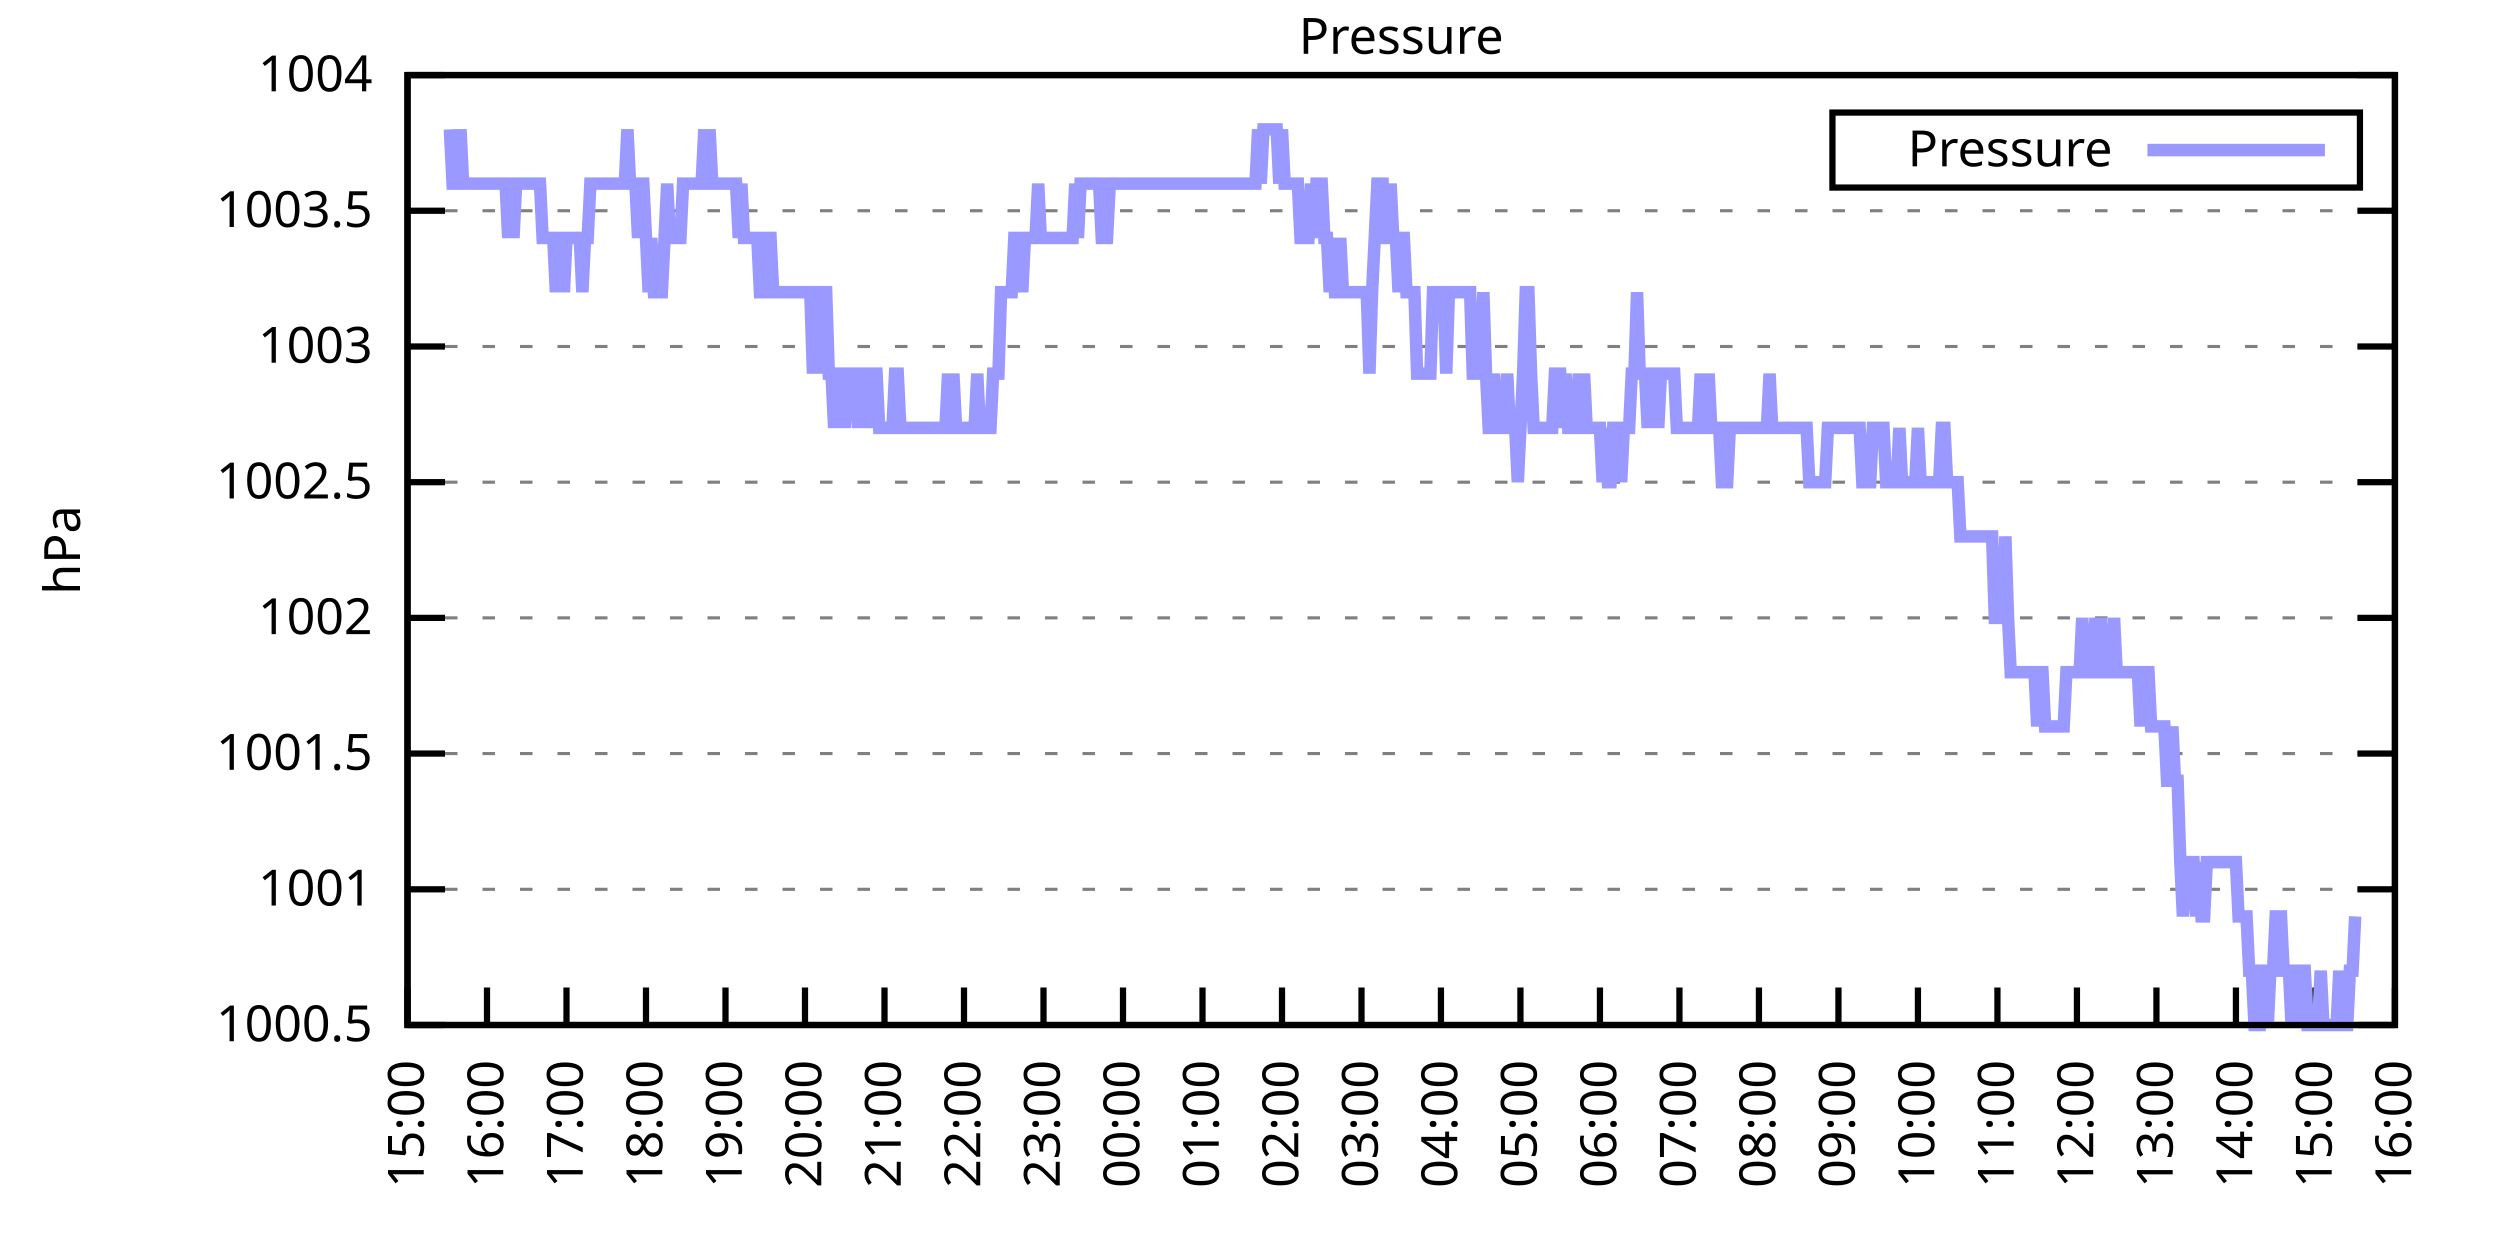
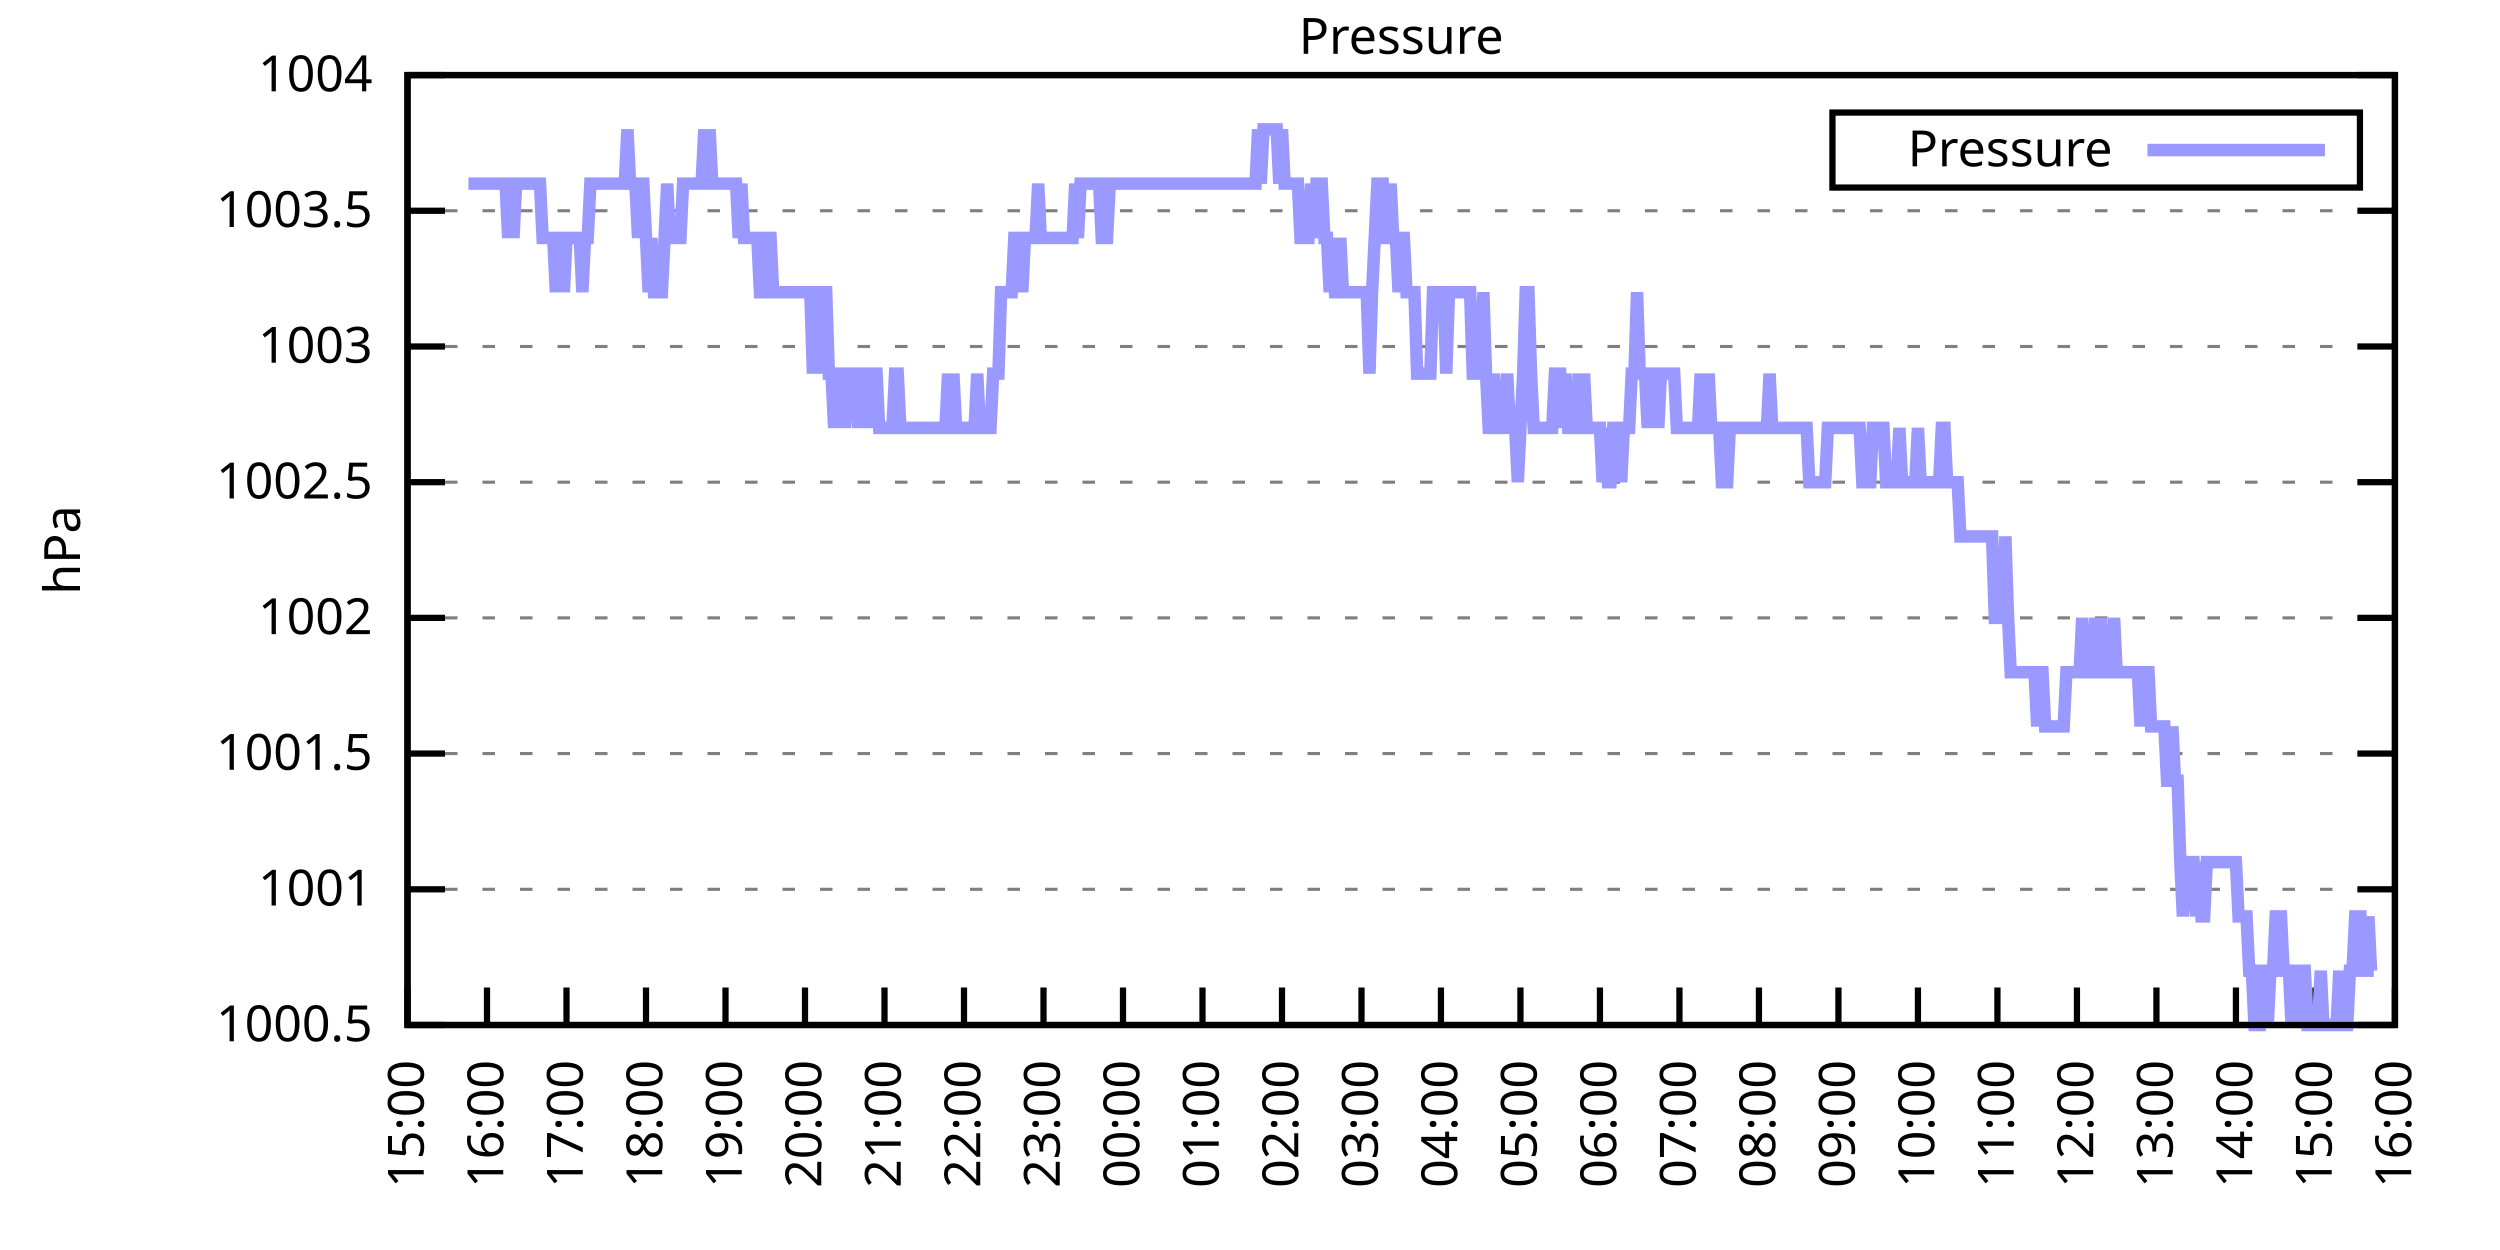
<svg xmlns="http://www.w3.org/2000/svg" xmlns:xlink="http://www.w3.org/1999/xlink" width="400" height="200" viewBox="0 0 400 200">
  <g id="gnuplot_canvas">
    <rect x="0" y="0" width="400" height="200" fill="none" />
    <defs>
      <circle id="gpDot" r="0.5" stroke-width="0.5" stroke="currentColor" />
      <path id="gpPt0" stroke-width="0.333" stroke="currentColor" d="M-1,0 h2 M0,-1 v2" />
      <path id="gpPt1" stroke-width="0.333" stroke="currentColor" d="M-1,-1 L1,1 M1,-1 L-1,1" />
      <path id="gpPt2" stroke-width="0.333" stroke="currentColor" d="M-1,0 L1,0 M0,-1 L0,1 M-1,-1 L1,1 M-1,1 L1,-1" />
      <rect id="gpPt3" stroke-width="0.333" stroke="currentColor" x="-1" y="-1" width="2" height="2" />
      <rect id="gpPt4" stroke-width="0.333" stroke="currentColor" fill="currentColor" x="-1" y="-1" width="2" height="2" />
      <circle id="gpPt5" stroke-width="0.333" stroke="currentColor" cx="0" cy="0" r="1" />
      <use xlink:href="#gpPt5" id="gpPt6" fill="currentColor" stroke="none" />
      <path id="gpPt7" stroke-width="0.333" stroke="currentColor" d="M0,-1.33 L-1.33,0.67 L1.33,0.67 z" />
      <use xlink:href="#gpPt7" id="gpPt8" fill="currentColor" stroke="none" />
      <use xlink:href="#gpPt7" id="gpPt9" stroke="currentColor" transform="rotate(180)" />
      <use xlink:href="#gpPt9" id="gpPt10" fill="currentColor" stroke="none" />
      <use xlink:href="#gpPt3" id="gpPt11" stroke="currentColor" transform="rotate(45)" />
      <use xlink:href="#gpPt11" id="gpPt12" fill="currentColor" stroke="none" />
      <path id="gpPt13" stroke-width="0.333" stroke="currentColor" d="M0,1.330 L1.265,0.411 L0.782,-1.067 L-0.782,-1.076 L-1.265,0.411 z" />
      <use xlink:href="#gpPt13" id="gpPt14" fill="currentColor" stroke="none" />
      <filter id="textbox" filterUnits="objectBoundingBox" x="0" y="0" height="1" width="1">
        <feFlood flood-color="white" flood-opacity="1" result="bgnd" />
        <feComposite in="SourceGraphic" in2="bgnd" operator="atop" />
      </filter>
      <filter id="greybox" filterUnits="objectBoundingBox" x="0" y="0" height="1" width="1">
        <feFlood flood-color="lightgrey" flood-opacity="1" result="grey" />
        <feComposite in="SourceGraphic" in2="grey" operator="atop" />
      </filter>
    </defs>
    <g fill="none" color="white" stroke="currentColor" stroke-width="1.00" stroke-linecap="butt" stroke-linejoin="miter">
</g>
    <g fill="none" color="black" stroke="currentColor" stroke-width="1.00" stroke-linecap="butt" stroke-linejoin="miter">
      <g stroke="none" shape-rendering="crispEdges">
        <polygon fill="rgb(255, 255, 255)" points="65.20,164.00 383.18,164.00 383.18,12.02 65.20,12.02 " />
      </g>
    </g>
    <g fill="none" color="black" stroke="currentColor" stroke-width="1.00" stroke-linecap="butt" stroke-linejoin="miter">
</g>
    <g fill="none" color="black" stroke="black" stroke-width="0.50" stroke-linecap="butt" stroke-linejoin="miter">
</g>
    <g fill="none" color="gray" stroke="currentColor" stroke-width="0.50" stroke-linecap="butt" stroke-linejoin="miter">
      <path stroke="gray" stroke-dasharray="2,4" class="gridline" d="M65.20,164.00 L383.19,164.00  " />
    </g>
    <g fill="none" color="gray" stroke="gray" stroke-width="1.00" stroke-linecap="butt" stroke-linejoin="miter">
</g>
    <g fill="none" color="black" stroke="currentColor" stroke-width="1.00" stroke-linecap="butt" stroke-linejoin="miter">
      <path stroke="black" d="M65.20,164.00 L71.20,164.00 M383.19,164.00 L377.19,164.00  " />
      <g transform="translate(59.60,166.60)" stroke="none" fill="black" font-family="Sans" font-size="8.00" text-anchor="end">
        <text>
          <tspan font-family="Sans"> 1000.5</tspan>
        </text>
      </g>
    </g>
    <g fill="none" color="black" stroke="currentColor" stroke-width="1.00" stroke-linecap="butt" stroke-linejoin="miter">
</g>
    <g fill="none" color="black" stroke="black" stroke-width="0.50" stroke-linecap="butt" stroke-linejoin="miter">
</g>
    <g fill="none" color="gray" stroke="currentColor" stroke-width="0.50" stroke-linecap="butt" stroke-linejoin="miter">
      <path stroke="gray" stroke-dasharray="2,4" class="gridline" d="M65.20,142.29 L383.19,142.29  " />
    </g>
    <g fill="none" color="gray" stroke="gray" stroke-width="1.00" stroke-linecap="butt" stroke-linejoin="miter">
</g>
    <g fill="none" color="black" stroke="currentColor" stroke-width="1.00" stroke-linecap="butt" stroke-linejoin="miter">
      <path stroke="black" d="M65.20,142.29 L71.20,142.29 M383.19,142.29 L377.19,142.29  " />
      <g transform="translate(59.60,144.89)" stroke="none" fill="black" font-family="Sans" font-size="8.00" text-anchor="end">
        <text>
          <tspan font-family="Sans"> 1001</tspan>
        </text>
      </g>
    </g>
    <g fill="none" color="black" stroke="currentColor" stroke-width="1.00" stroke-linecap="butt" stroke-linejoin="miter">
</g>
    <g fill="none" color="black" stroke="black" stroke-width="0.50" stroke-linecap="butt" stroke-linejoin="miter">
</g>
    <g fill="none" color="gray" stroke="currentColor" stroke-width="0.50" stroke-linecap="butt" stroke-linejoin="miter">
      <path stroke="gray" stroke-dasharray="2,4" class="gridline" d="M65.20,120.57 L383.19,120.57  " />
    </g>
    <g fill="none" color="gray" stroke="gray" stroke-width="1.00" stroke-linecap="butt" stroke-linejoin="miter">
</g>
    <g fill="none" color="black" stroke="currentColor" stroke-width="1.00" stroke-linecap="butt" stroke-linejoin="miter">
      <path stroke="black" d="M65.20,120.57 L71.20,120.57 M383.19,120.57 L377.19,120.57  " />
      <g transform="translate(59.60,123.17)" stroke="none" fill="black" font-family="Sans" font-size="8.00" text-anchor="end">
        <text>
          <tspan font-family="Sans"> 1001.5</tspan>
        </text>
      </g>
    </g>
    <g fill="none" color="black" stroke="currentColor" stroke-width="1.00" stroke-linecap="butt" stroke-linejoin="miter">
</g>
    <g fill="none" color="black" stroke="black" stroke-width="0.50" stroke-linecap="butt" stroke-linejoin="miter">
</g>
    <g fill="none" color="gray" stroke="currentColor" stroke-width="0.50" stroke-linecap="butt" stroke-linejoin="miter">
      <path stroke="gray" stroke-dasharray="2,4" class="gridline" d="M65.20,98.86 L383.19,98.86  " />
    </g>
    <g fill="none" color="gray" stroke="gray" stroke-width="1.00" stroke-linecap="butt" stroke-linejoin="miter">
</g>
    <g fill="none" color="black" stroke="currentColor" stroke-width="1.00" stroke-linecap="butt" stroke-linejoin="miter">
      <path stroke="black" d="M65.20,98.86 L71.20,98.86 M383.19,98.86 L377.19,98.86  " />
      <g transform="translate(59.60,101.46)" stroke="none" fill="black" font-family="Sans" font-size="8.00" text-anchor="end">
        <text>
          <tspan font-family="Sans"> 1002</tspan>
        </text>
      </g>
    </g>
    <g fill="none" color="black" stroke="currentColor" stroke-width="1.00" stroke-linecap="butt" stroke-linejoin="miter">
</g>
    <g fill="none" color="black" stroke="black" stroke-width="0.50" stroke-linecap="butt" stroke-linejoin="miter">
</g>
    <g fill="none" color="gray" stroke="currentColor" stroke-width="0.50" stroke-linecap="butt" stroke-linejoin="miter">
      <path stroke="gray" stroke-dasharray="2,4" class="gridline" d="M65.20,77.15 L383.19,77.15  " />
    </g>
    <g fill="none" color="gray" stroke="gray" stroke-width="1.00" stroke-linecap="butt" stroke-linejoin="miter">
</g>
    <g fill="none" color="black" stroke="currentColor" stroke-width="1.00" stroke-linecap="butt" stroke-linejoin="miter">
      <path stroke="black" d="M65.20,77.15 L71.20,77.15 M383.19,77.15 L377.19,77.15  " />
      <g transform="translate(59.60,79.75)" stroke="none" fill="black" font-family="Sans" font-size="8.00" text-anchor="end">
        <text>
          <tspan font-family="Sans"> 1002.5</tspan>
        </text>
      </g>
    </g>
    <g fill="none" color="black" stroke="currentColor" stroke-width="1.00" stroke-linecap="butt" stroke-linejoin="miter">
</g>
    <g fill="none" color="black" stroke="black" stroke-width="0.50" stroke-linecap="butt" stroke-linejoin="miter">
</g>
    <g fill="none" color="gray" stroke="currentColor" stroke-width="0.50" stroke-linecap="butt" stroke-linejoin="miter">
      <path stroke="gray" stroke-dasharray="2,4" class="gridline" d="M65.20,55.44 L383.19,55.44  " />
    </g>
    <g fill="none" color="gray" stroke="gray" stroke-width="1.00" stroke-linecap="butt" stroke-linejoin="miter">
</g>
    <g fill="none" color="black" stroke="currentColor" stroke-width="1.00" stroke-linecap="butt" stroke-linejoin="miter">
      <path stroke="black" d="M65.20,55.44 L71.20,55.44 M383.19,55.44 L377.19,55.44  " />
      <g transform="translate(59.60,58.04)" stroke="none" fill="black" font-family="Sans" font-size="8.00" text-anchor="end">
        <text>
          <tspan font-family="Sans"> 1003</tspan>
        </text>
      </g>
    </g>
    <g fill="none" color="black" stroke="currentColor" stroke-width="1.00" stroke-linecap="butt" stroke-linejoin="miter">
</g>
    <g fill="none" color="black" stroke="black" stroke-width="0.50" stroke-linecap="butt" stroke-linejoin="miter">
</g>
    <g fill="none" color="gray" stroke="currentColor" stroke-width="0.50" stroke-linecap="butt" stroke-linejoin="miter">
      <path stroke="gray" stroke-dasharray="2,4" class="gridline" d="M65.20,33.72 L383.19,33.72  " />
    </g>
    <g fill="none" color="gray" stroke="gray" stroke-width="1.00" stroke-linecap="butt" stroke-linejoin="miter">
</g>
    <g fill="none" color="black" stroke="currentColor" stroke-width="1.00" stroke-linecap="butt" stroke-linejoin="miter">
      <path stroke="black" d="M65.20,33.72 L71.20,33.72 M383.19,33.72 L377.19,33.72  " />
      <g transform="translate(59.60,36.32)" stroke="none" fill="black" font-family="Sans" font-size="8.00" text-anchor="end">
        <text>
          <tspan font-family="Sans"> 1003.5</tspan>
        </text>
      </g>
    </g>
    <g fill="none" color="black" stroke="currentColor" stroke-width="1.00" stroke-linecap="butt" stroke-linejoin="miter">
</g>
    <g fill="none" color="black" stroke="black" stroke-width="0.50" stroke-linecap="butt" stroke-linejoin="miter">
</g>
    <g fill="none" color="gray" stroke="currentColor" stroke-width="0.50" stroke-linecap="butt" stroke-linejoin="miter">
      <path stroke="gray" stroke-dasharray="2,4" class="gridline" d="M65.20,12.01 L383.19,12.01  " />
    </g>
    <g fill="none" color="gray" stroke="gray" stroke-width="1.00" stroke-linecap="butt" stroke-linejoin="miter">
</g>
    <g fill="none" color="black" stroke="currentColor" stroke-width="1.00" stroke-linecap="butt" stroke-linejoin="miter">
      <path stroke="black" d="M65.20,12.01 L71.20,12.01 M383.19,12.01 L377.19,12.01  " />
      <g transform="translate(59.60,14.61)" stroke="none" fill="black" font-family="Sans" font-size="8.00" text-anchor="end">
        <text>
          <tspan font-family="Sans"> 1004</tspan>
        </text>
      </g>
    </g>
    <g fill="none" color="black" stroke="currentColor" stroke-width="1.00" stroke-linecap="butt" stroke-linejoin="miter">
      <path stroke="black" d="M65.20,164.00 L65.20,158.00  " />
      <g transform="translate(67.80,169.60) rotate(270.00)" stroke="none" fill="black" font-family="Sans" font-size="8.00" text-anchor="end">
        <text>
          <tspan font-family="Sans">15:00</tspan>
        </text>
      </g>
    </g>
    <g fill="none" color="black" stroke="currentColor" stroke-width="1.00" stroke-linecap="butt" stroke-linejoin="miter">
      <path stroke="black" d="M77.92,164.00 L77.92,158.00  " />
      <g transform="translate(80.52,169.60) rotate(270.00)" stroke="none" fill="black" font-family="Sans" font-size="8.00" text-anchor="end">
        <text>
          <tspan font-family="Sans">16:00</tspan>
        </text>
      </g>
    </g>
    <g fill="none" color="black" stroke="currentColor" stroke-width="1.00" stroke-linecap="butt" stroke-linejoin="miter">
      <path stroke="black" d="M90.64,164.00 L90.64,158.00  " />
      <g transform="translate(93.24,169.60) rotate(270.00)" stroke="none" fill="black" font-family="Sans" font-size="8.00" text-anchor="end">
        <text>
          <tspan font-family="Sans">17:00</tspan>
        </text>
      </g>
    </g>
    <g fill="none" color="black" stroke="currentColor" stroke-width="1.00" stroke-linecap="butt" stroke-linejoin="miter">
      <path stroke="black" d="M103.36,164.00 L103.36,158.00  " />
      <g transform="translate(105.96,169.60) rotate(270.00)" stroke="none" fill="black" font-family="Sans" font-size="8.00" text-anchor="end">
        <text>
          <tspan font-family="Sans">18:00</tspan>
        </text>
      </g>
    </g>
    <g fill="none" color="black" stroke="currentColor" stroke-width="1.00" stroke-linecap="butt" stroke-linejoin="miter">
      <path stroke="black" d="M116.08,164.00 L116.08,158.00  " />
      <g transform="translate(118.68,169.60) rotate(270.00)" stroke="none" fill="black" font-family="Sans" font-size="8.00" text-anchor="end">
        <text>
          <tspan font-family="Sans">19:00</tspan>
        </text>
      </g>
    </g>
    <g fill="none" color="black" stroke="currentColor" stroke-width="1.00" stroke-linecap="butt" stroke-linejoin="miter">
      <path stroke="black" d="M128.80,164.00 L128.80,158.00  " />
      <g transform="translate(131.40,169.60) rotate(270.00)" stroke="none" fill="black" font-family="Sans" font-size="8.00" text-anchor="end">
        <text>
          <tspan font-family="Sans">20:00</tspan>
        </text>
      </g>
    </g>
    <g fill="none" color="black" stroke="currentColor" stroke-width="1.00" stroke-linecap="butt" stroke-linejoin="miter">
      <path stroke="black" d="M141.52,164.00 L141.52,158.00  " />
      <g transform="translate(144.12,169.60) rotate(270.00)" stroke="none" fill="black" font-family="Sans" font-size="8.00" text-anchor="end">
        <text>
          <tspan font-family="Sans">21:00</tspan>
        </text>
      </g>
    </g>
    <g fill="none" color="black" stroke="currentColor" stroke-width="1.00" stroke-linecap="butt" stroke-linejoin="miter">
      <path stroke="black" d="M154.24,164.00 L154.24,158.00  " />
      <g transform="translate(156.84,169.60) rotate(270.00)" stroke="none" fill="black" font-family="Sans" font-size="8.00" text-anchor="end">
        <text>
          <tspan font-family="Sans">22:00</tspan>
        </text>
      </g>
    </g>
    <g fill="none" color="black" stroke="currentColor" stroke-width="1.00" stroke-linecap="butt" stroke-linejoin="miter">
      <path stroke="black" d="M166.96,164.00 L166.96,158.00  " />
      <g transform="translate(169.56,169.60) rotate(270.00)" stroke="none" fill="black" font-family="Sans" font-size="8.00" text-anchor="end">
        <text>
          <tspan font-family="Sans">23:00</tspan>
        </text>
      </g>
    </g>
    <g fill="none" color="black" stroke="currentColor" stroke-width="1.00" stroke-linecap="butt" stroke-linejoin="miter">
      <path stroke="black" d="M179.68,164.00 L179.68,158.00  " />
      <g transform="translate(182.28,169.60) rotate(270.00)" stroke="none" fill="black" font-family="Sans" font-size="8.00" text-anchor="end">
        <text>
          <tspan font-family="Sans">00:00</tspan>
        </text>
      </g>
    </g>
    <g fill="none" color="black" stroke="currentColor" stroke-width="1.00" stroke-linecap="butt" stroke-linejoin="miter">
      <path stroke="black" d="M192.40,164.00 L192.40,158.00  " />
      <g transform="translate(195.00,169.60) rotate(270.00)" stroke="none" fill="black" font-family="Sans" font-size="8.00" text-anchor="end">
        <text>
          <tspan font-family="Sans">01:00</tspan>
        </text>
      </g>
    </g>
    <g fill="none" color="black" stroke="currentColor" stroke-width="1.00" stroke-linecap="butt" stroke-linejoin="miter">
      <path stroke="black" d="M205.12,164.00 L205.12,158.00  " />
      <g transform="translate(207.72,169.60) rotate(270.00)" stroke="none" fill="black" font-family="Sans" font-size="8.00" text-anchor="end">
        <text>
          <tspan font-family="Sans">02:00</tspan>
        </text>
      </g>
    </g>
    <g fill="none" color="black" stroke="currentColor" stroke-width="1.00" stroke-linecap="butt" stroke-linejoin="miter">
      <path stroke="black" d="M217.84,164.00 L217.84,158.00  " />
      <g transform="translate(220.44,169.60) rotate(270.00)" stroke="none" fill="black" font-family="Sans" font-size="8.00" text-anchor="end">
        <text>
          <tspan font-family="Sans">03:00</tspan>
        </text>
      </g>
    </g>
    <g fill="none" color="black" stroke="currentColor" stroke-width="1.00" stroke-linecap="butt" stroke-linejoin="miter">
      <path stroke="black" d="M230.55,164.00 L230.55,158.00  " />
      <g transform="translate(233.15,169.60) rotate(270.00)" stroke="none" fill="black" font-family="Sans" font-size="8.00" text-anchor="end">
        <text>
          <tspan font-family="Sans">04:00</tspan>
        </text>
      </g>
    </g>
    <g fill="none" color="black" stroke="currentColor" stroke-width="1.00" stroke-linecap="butt" stroke-linejoin="miter">
      <path stroke="black" d="M243.27,164.00 L243.27,158.00  " />
      <g transform="translate(245.87,169.60) rotate(270.00)" stroke="none" fill="black" font-family="Sans" font-size="8.00" text-anchor="end">
        <text>
          <tspan font-family="Sans">05:00</tspan>
        </text>
      </g>
    </g>
    <g fill="none" color="black" stroke="currentColor" stroke-width="1.00" stroke-linecap="butt" stroke-linejoin="miter">
      <path stroke="black" d="M255.99,164.00 L255.99,158.00  " />
      <g transform="translate(258.59,169.60) rotate(270.00)" stroke="none" fill="black" font-family="Sans" font-size="8.00" text-anchor="end">
        <text>
          <tspan font-family="Sans">06:00</tspan>
        </text>
      </g>
    </g>
    <g fill="none" color="black" stroke="currentColor" stroke-width="1.00" stroke-linecap="butt" stroke-linejoin="miter">
      <path stroke="black" d="M268.71,164.00 L268.71,158.00  " />
      <g transform="translate(271.31,169.60) rotate(270.00)" stroke="none" fill="black" font-family="Sans" font-size="8.00" text-anchor="end">
        <text>
          <tspan font-family="Sans">07:00</tspan>
        </text>
      </g>
    </g>
    <g fill="none" color="black" stroke="currentColor" stroke-width="1.00" stroke-linecap="butt" stroke-linejoin="miter">
      <path stroke="black" d="M281.43,164.00 L281.43,158.00  " />
      <g transform="translate(284.03,169.60) rotate(270.00)" stroke="none" fill="black" font-family="Sans" font-size="8.00" text-anchor="end">
        <text>
          <tspan font-family="Sans">08:00</tspan>
        </text>
      </g>
    </g>
    <g fill="none" color="black" stroke="currentColor" stroke-width="1.00" stroke-linecap="butt" stroke-linejoin="miter">
      <path stroke="black" d="M294.15,164.00 L294.15,158.00  " />
      <g transform="translate(296.75,169.60) rotate(270.00)" stroke="none" fill="black" font-family="Sans" font-size="8.00" text-anchor="end">
        <text>
          <tspan font-family="Sans">09:00</tspan>
        </text>
      </g>
    </g>
    <g fill="none" color="black" stroke="currentColor" stroke-width="1.00" stroke-linecap="butt" stroke-linejoin="miter">
      <path stroke="black" d="M306.87,164.00 L306.87,158.00  " />
      <g transform="translate(309.47,169.60) rotate(270.00)" stroke="none" fill="black" font-family="Sans" font-size="8.00" text-anchor="end">
        <text>
          <tspan font-family="Sans">10:00</tspan>
        </text>
      </g>
    </g>
    <g fill="none" color="black" stroke="currentColor" stroke-width="1.00" stroke-linecap="butt" stroke-linejoin="miter">
      <path stroke="black" d="M319.59,164.00 L319.59,158.00  " />
      <g transform="translate(322.19,169.60) rotate(270.00)" stroke="none" fill="black" font-family="Sans" font-size="8.00" text-anchor="end">
        <text>
          <tspan font-family="Sans">11:00</tspan>
        </text>
      </g>
    </g>
    <g fill="none" color="black" stroke="currentColor" stroke-width="1.00" stroke-linecap="butt" stroke-linejoin="miter">
      <path stroke="black" d="M332.31,164.00 L332.31,158.00  " />
      <g transform="translate(334.91,169.60) rotate(270.00)" stroke="none" fill="black" font-family="Sans" font-size="8.00" text-anchor="end">
        <text>
          <tspan font-family="Sans">12:00</tspan>
        </text>
      </g>
    </g>
    <g fill="none" color="black" stroke="currentColor" stroke-width="1.00" stroke-linecap="butt" stroke-linejoin="miter">
      <path stroke="black" d="M345.03,164.00 L345.03,158.00  " />
      <g transform="translate(347.63,169.60) rotate(270.00)" stroke="none" fill="black" font-family="Sans" font-size="8.00" text-anchor="end">
        <text>
          <tspan font-family="Sans">13:00</tspan>
        </text>
      </g>
    </g>
    <g fill="none" color="black" stroke="currentColor" stroke-width="1.00" stroke-linecap="butt" stroke-linejoin="miter">
      <path stroke="black" d="M357.75,164.00 L357.75,158.00  " />
      <g transform="translate(360.35,169.60) rotate(270.00)" stroke="none" fill="black" font-family="Sans" font-size="8.00" text-anchor="end">
        <text>
          <tspan font-family="Sans">14:00</tspan>
        </text>
      </g>
    </g>
    <g fill="none" color="black" stroke="currentColor" stroke-width="1.00" stroke-linecap="butt" stroke-linejoin="miter">
      <path stroke="black" d="M370.47,164.00 L370.47,158.00  " />
      <g transform="translate(373.07,169.60) rotate(270.00)" stroke="none" fill="black" font-family="Sans" font-size="8.00" text-anchor="end">
        <text>
          <tspan font-family="Sans">15:00</tspan>
        </text>
      </g>
    </g>
    <g fill="none" color="black" stroke="currentColor" stroke-width="1.00" stroke-linecap="butt" stroke-linejoin="miter">
      <path stroke="black" d="M383.19,164.00 L383.19,158.00  " />
      <g transform="translate(385.79,169.60) rotate(270.00)" stroke="none" fill="black" font-family="Sans" font-size="8.00" text-anchor="end">
        <text>
          <tspan font-family="Sans">16:00</tspan>
        </text>
      </g>
    </g>
    <g fill="none" color="black" stroke="currentColor" stroke-width="1.00" stroke-linecap="butt" stroke-linejoin="miter">
</g>
    <g fill="none" color="black" stroke="currentColor" stroke-width="1.00" stroke-linecap="butt" stroke-linejoin="miter">
      <path stroke="black" d="M65.20,12.01 L65.20,164.00 L383.19,164.00 L383.19,12.01 L65.20,12.01 Z  " />
    </g>
    <g fill="none" color="black" stroke="currentColor" stroke-width="1.00" stroke-linecap="butt" stroke-linejoin="miter">
</g>
    <g fill="none" color="black" stroke="currentColor" stroke-width="1.00" stroke-linecap="butt" stroke-linejoin="miter">
      <path stroke="black" d="M293.19,30.01 L293.19,18.01 L377.59,18.01 L377.59,30.01 L293.19,30.01 Z  " />
    </g>
    <g id="Pressure_plot_1">
      <g fill="none" color="white" stroke="black" stroke-width="2.00" stroke-linecap="butt" stroke-linejoin="miter">
</g>
      <g fill="none" color="black" stroke="currentColor" stroke-width="2.00" stroke-linecap="butt" stroke-linejoin="miter">
        <g transform="translate(337.99,26.61)" stroke="none" fill="black" font-family="Sans" font-size="8.00" text-anchor="end">
          <text>
            <tspan font-family="Sans">Pressure</tspan>
          </text>
        </g>
      </g>
      <g fill="none" color="black" stroke="currentColor" stroke-width="2.00" stroke-linecap="butt" stroke-linejoin="miter">
-         <path stroke="rgb(153, 153, 255)" d="M343.59,24.01 L371.99,24.01 M71.98,20.70 L72.41,29.38 L72.83,29.38 L73.26,29.38 L73.68,20.70 L74.10,29.38   L74.53,29.38 L74.95,29.38 L75.38,29.38 L76.22,29.38 L76.65,29.38 L77.07,29.38 L77.50,29.38 L77.92,29.38   L78.34,29.38 L78.77,29.38 L79.19,29.38 L79.62,29.38 L80.04,29.38 L80.46,29.38 L80.89,29.38 L81.31,38.07   L81.74,29.38 L82.16,38.07 L82.58,29.38 L83.01,29.38 L83.43,29.38 L83.86,29.38 L84.28,29.38 L84.70,29.38   L85.13,29.38 L85.55,29.38 L85.98,29.38 L86.40,29.38 L86.82,38.07 L87.25,38.07 L87.67,38.07 L88.10,38.07   L88.52,38.07 L88.94,46.75 L89.37,38.07 L89.79,38.07 L90.22,46.75 L90.64,38.07 L91.06,38.07 L91.49,38.07   L91.91,38.07 L92.34,38.07 L92.76,38.07 L93.18,46.75 L93.61,38.07 L94.03,38.07 L94.46,29.38 L94.88,29.38   L95.30,29.38 L95.73,29.38 L96.15,29.38 L96.58,29.38 L97.00,29.38 L97.42,29.38 L97.85,29.38 L98.27,29.38   L98.69,29.38 L99.12,29.38 L99.54,29.38 L99.97,29.38 L100.39,20.70 L100.81,29.38 L101.24,29.38 L101.66,29.38   L102.09,38.07 L102.51,29.38 L102.93,29.38 L103.36,38.07 L103.78,46.75 L104.21,38.07 L104.63,46.75 L105.05,46.75   L105.48,46.75 L105.90,46.75 L106.33,38.07 L106.75,29.38 L107.17,38.07 L107.60,38.07 L108.02,38.07 L108.45,38.07   L108.87,38.07 L109.29,29.38 L109.72,29.38 L110.14,29.38 L110.57,29.38 L110.99,29.38 L111.41,29.38 L111.84,29.38   L112.26,29.38 L112.69,20.70 L113.11,29.38 L113.53,20.70 L113.96,29.38 L114.38,29.38 L114.81,29.38 L115.23,29.38   L115.65,29.38 L116.08,29.38 L116.50,29.38 L116.93,29.38 L117.35,29.38 L117.77,29.38 L118.20,38.07 L118.62,29.38   L119.05,38.07 L119.47,38.07 L119.89,38.07 L120.32,38.07 L120.74,38.07 L121.17,38.07 L121.59,46.75 L122.01,46.75   L122.44,46.75 L122.86,38.07 L123.29,38.07 L123.71,46.75 L124.13,46.75 L124.56,46.75 L124.98,46.75 L125.41,46.75   L125.83,46.75 L126.25,46.75 L126.68,46.75 L127.10,46.75 L127.53,46.75 L127.95,46.75 L128.37,46.75 L128.80,46.75   L129.22,46.75 L129.65,46.75 L130.07,59.78 L130.49,46.75 L130.92,46.75 L131.34,59.78 L131.77,46.75 L132.19,46.75   L132.61,59.78 L133.04,59.78 L133.46,68.46 L133.89,59.78 L134.31,59.78 L134.73,59.78 L135.16,68.46 L135.58,59.78   L136.01,59.78 L136.43,59.78 L136.85,59.78 L137.28,68.46 L137.70,59.78 L138.13,68.46 L138.55,59.78 L138.97,59.78   L139.40,68.46 L139.82,59.78 L140.25,59.78 L140.67,68.46 L141.09,68.46 L141.52,68.46 L141.94,68.46 L142.37,68.46   L142.79,68.46 L143.21,59.78 L143.64,59.78 L144.06,68.46 L144.49,68.46 L144.91,68.46 L145.33,68.46 L145.76,68.46   L146.18,68.46 L146.61,68.46 L147.03,68.46 L147.45,68.46 L147.88,68.46 L148.30,68.46 L148.73,68.46 L149.15,68.46   L149.57,68.46 L150.00,68.46 L150.42,68.46 L150.85,68.46 L151.27,68.46 L151.69,59.78 L152.12,68.46 L152.54,59.78   L152.97,68.46 L153.39,68.46 L153.81,68.46 L154.24,68.46 L154.66,68.46 L155.09,68.46 L155.51,68.46 L155.93,68.46   L156.36,59.78 L156.78,68.46 L157.21,68.46 L157.63,68.46 L158.05,68.46 L158.48,68.46 L158.90,59.78 L159.33,59.78   L159.75,59.78 L160.17,46.75 L160.60,46.75 L161.02,46.75 L161.44,46.75 L161.87,46.75 L162.29,38.07 L162.72,38.07   L163.14,38.07 L163.56,46.75 L163.99,38.07 L164.41,38.07 L164.84,38.07 L165.26,38.07 L165.68,38.07 L166.11,29.38   L166.53,38.07 L166.96,38.07 L167.38,38.07 L167.80,38.07 L168.23,38.07 L168.65,38.07 L169.08,38.07 L169.50,38.07   L169.92,38.07 L170.35,38.07 L170.77,38.07 L171.20,38.07 L171.62,38.07 L172.04,29.38 L172.47,38.07 L172.89,29.38   L173.32,29.38 L173.74,29.38 L174.16,29.38 L174.59,29.38 L175.01,29.38 L175.44,29.38 L175.86,29.38 L176.28,38.07   L176.71,38.07 L177.13,38.07 L177.56,29.38 L177.98,29.38 L178.40,29.38 L178.83,29.38 L179.25,29.38 L179.68,29.38   L180.10,29.38 L180.52,29.38 L180.95,29.38 L181.37,29.38 L181.80,29.38 L182.22,29.38 L182.64,29.38 L183.07,29.38   L183.49,29.38 L183.92,29.38 L184.34,29.38 L184.76,29.38 L185.19,29.38 L185.61,29.38 L186.04,29.38 L186.46,29.38   L186.88,29.38 L187.31,29.38 L187.73,29.38 L188.16,29.38 L188.58,29.38 L189.00,29.38 L189.43,29.38 L189.85,29.38   L190.28,29.38 L190.70,29.38 L191.12,29.38 L191.55,29.38 L191.97,29.38 L192.40,29.38 L192.82,29.38 L193.24,29.38   L193.67,29.38 L194.09,29.38 L194.52,29.38 L194.94,29.38 L195.36,29.38 L195.79,29.38 L196.21,29.38 L196.64,29.38   L197.06,29.38 L197.48,29.38 L197.91,29.38 L198.33,29.38 L198.76,29.38 L199.18,29.38 L199.60,29.38 L200.03,29.38   L200.45,29.38 L200.88,29.38 L201.30,20.70 L201.72,29.38 L202.15,20.70 L202.57,20.70 L203.00,20.70 L203.42,20.70   L203.84,20.70 L204.27,20.70 L204.69,29.38 L205.12,20.70 L205.54,29.38 L205.96,29.38 L206.39,29.38 L206.81,29.38   L207.24,29.38 L207.66,29.38 L208.08,38.07 L208.51,38.07 L208.93,38.07 L209.36,38.07 L209.78,29.38 L210.20,38.07   L210.63,29.38 L211.05,29.38 L211.48,29.38 L211.90,38.07 L212.32,38.07 L212.75,46.75 L213.17,38.07 L213.60,46.75   L214.02,46.75 L214.44,38.07 L214.87,46.75 L215.29,46.75 L215.72,46.75 L216.14,46.75 L216.56,46.75 L216.99,46.75   L217.41,46.75 L217.84,46.75 L218.26,46.75 L218.68,46.75 L219.11,59.78 L219.53,46.75 L219.96,38.07 L220.38,29.38   L220.80,29.38 L221.23,29.38 L221.65,38.07 L222.08,38.07 L222.50,29.38 L222.92,38.07 L223.35,38.07 L223.77,46.75   L224.20,38.07 L224.62,38.07 L225.04,46.75 L225.47,46.75 L225.89,46.75 L226.31,46.75 L226.74,59.78 L227.16,59.78   L227.59,59.78 L228.01,59.78 L228.43,59.78 L228.86,59.78 L229.28,46.75 L229.71,46.75 L230.13,46.75 L230.55,46.75   L230.98,46.75 L231.40,59.78 L231.83,46.75 L232.25,46.75 L232.67,46.75 L233.10,46.75 L233.52,46.75 L233.95,46.75   L234.37,46.75 L234.79,46.75 L235.22,46.75 L235.64,59.78 L236.07,59.78 L236.49,59.78 L236.91,59.78 L237.34,46.75   L237.76,59.78 L238.19,68.46 L238.61,68.46 L239.03,59.78 L239.46,68.46 L239.88,68.46 L240.31,68.46 L240.73,68.46   L241.15,59.78 L241.58,68.46 L242.00,68.46 L242.43,68.46 L242.85,77.15 L243.27,68.46 L243.70,59.78 L244.12,46.75   L244.55,46.75 L244.97,59.78 L245.39,68.46 L245.82,68.46 L246.24,68.46 L246.67,68.46 L247.09,68.46 L247.51,68.46   L247.94,68.46 L248.36,68.46 L248.79,59.78 L249.21,59.78 L249.63,59.78 L250.06,68.46 L250.48,59.78 L250.91,68.46   L251.33,68.46 L251.75,68.46 L252.18,68.46 L252.60,59.78 L253.03,68.46 L253.45,59.78 L253.87,68.46 L254.30,68.46   L254.72,68.46 L255.15,68.46 L255.57,68.46 L255.99,68.46 L256.42,77.15 L256.84,68.46 L257.27,77.15 L257.69,77.15   L258.11,68.46 L258.54,68.46 L258.96,68.46 L259.39,77.15 L259.81,68.46 L260.23,68.46 L260.66,68.46 L261.08,59.78   L261.51,59.78 L261.93,46.75 L262.35,59.78 L262.78,59.78 L263.20,59.78 L263.63,68.46 L264.05,59.78 L264.47,59.78   L264.90,59.78 L265.32,68.46 L265.75,59.78 L266.17,59.78 L266.59,59.78 L267.02,59.78 L267.44,59.78 L267.87,59.78   L268.29,68.46 L268.71,68.46 L269.14,68.46 L269.56,68.46 L269.99,68.46 L270.41,68.46 L270.83,68.46 L271.26,68.46   L271.68,68.46 L272.11,59.78 L272.53,68.46 L272.95,68.46 L273.38,59.78 L273.80,68.46 L274.23,68.46 L274.65,68.46   L275.07,68.46 L275.50,77.15 L275.92,77.15 L276.35,77.15 L276.77,68.46 L277.19,68.46 L277.62,68.46 L278.04,68.46   L278.47,68.46 L278.89,68.46 L279.31,68.46 L279.74,68.46 L280.16,68.46 L280.59,68.46 L281.01,68.46 L281.43,68.46   L281.86,68.46 L282.28,68.46 L282.71,68.46 L283.13,59.78 L283.55,68.46 L283.98,68.46 L284.40,68.46 L284.83,68.46   L285.25,68.46 L285.67,68.46 L286.10,68.46 L286.52,68.46 L286.95,68.46 L287.37,68.46 L287.79,68.46 L288.22,68.46   L288.64,68.46 L289.06,68.46 L289.49,77.15 L289.91,77.15 L290.34,77.15 L290.76,77.15 L291.18,77.15 L291.61,77.15   L292.03,77.15 L292.46,68.46 L292.88,68.46 L293.30,68.46 L293.73,68.46 L294.15,68.46 L294.58,68.46 L295.00,68.46   L295.42,68.46 L295.85,68.46 L296.27,68.46 L296.70,68.46 L297.12,68.46 L297.54,68.46 L297.97,77.15 L298.39,77.15   L298.82,77.15 L299.24,77.15 L299.66,68.46 L300.09,68.46 L300.51,68.46 L300.94,68.46 L301.36,68.46 L301.78,77.15   L302.21,77.15 L302.63,77.15 L303.06,77.15 L303.48,77.15 L303.90,68.46 L304.33,77.15 L304.75,77.15 L305.18,77.15   L305.60,77.15 L306.02,77.15 L306.45,77.15 L306.87,68.46 L307.30,77.15 L307.72,77.15 L308.14,77.15 L308.57,77.15   L308.99,77.15 L309.42,77.15 L309.84,77.15 L310.26,77.15 L310.69,68.46 L311.11,68.46 L311.54,77.15 L311.96,77.15   L312.38,77.15 L312.81,77.15 L313.23,77.15 L313.66,85.83 L314.08,85.83 L314.50,85.83 L314.93,85.83 L315.35,85.83   L315.78,85.83 L316.20,85.83 L316.62,85.83 L317.05,85.83 L317.47,85.83 L317.90,85.83 L318.32,85.83 L318.74,85.83   L319.17,98.86 L319.59,98.86 L320.02,98.86 L320.44,98.86 L320.86,85.83 L321.29,98.86 L321.71,107.55 L322.14,107.55   L322.56,107.55 L322.98,107.55 L323.41,107.55 L323.83,107.55 L324.26,107.55 L324.68,107.55 L325.10,107.55 L325.53,107.55   L325.95,116.23 L326.38,107.55 L326.80,107.55 L327.22,116.23 L327.65,116.23 L328.07,116.23 L328.50,116.23 L328.92,116.23   L329.34,116.23 L329.77,116.23 L330.19,116.23 L330.62,107.55 L331.04,107.55 L331.46,107.55 L331.89,107.55 L332.31,107.55   L332.74,107.55 L333.16,98.86 L333.58,107.55 L334.01,107.55 L334.43,107.55 L334.86,107.55 L335.28,98.86 L335.70,107.55   L336.13,98.86 L336.55,107.55 L336.98,107.55 L337.40,107.55 L337.82,107.55 L338.25,98.86 L338.67,107.55 L339.10,107.55   L339.52,107.55 L339.94,107.55 L340.37,107.55 L340.79,107.55 L341.22,107.55 L341.64,107.55 L342.06,107.55 L342.49,116.23   L342.91,107.55 L343.34,107.55 L343.76,107.55 L344.18,116.23 L344.61,116.23 L345.03,116.23 L345.46,116.23 L345.88,116.23   L346.30,116.23 L346.73,124.92 L347.15,124.92 L347.58,116.23 L348.00,124.92 L348.42,124.92 L348.85,137.94 L349.27,146.63   L349.70,137.94 L350.12,137.94 L350.54,137.94 L350.97,137.94 L351.39,146.63 L351.81,137.94 L352.24,146.63 L352.66,146.63   L353.09,137.94 L353.51,137.94 L353.93,137.94 L354.36,137.94 L354.78,137.94 L355.21,137.94 L355.63,137.94 L356.05,137.94   L356.48,137.94 L356.90,137.94 L357.33,137.94 L357.75,137.94 L358.17,146.63 L358.60,146.63 L359.02,146.63 L359.45,146.63   L359.87,155.31 L360.29,155.31 L360.72,164.00 L361.14,164.00 L361.57,164.00 L361.99,155.31 L362.41,155.31 L362.84,164.00   L363.26,155.31 L363.69,155.31 L364.11,146.63 L364.53,146.63 L364.96,146.63 L365.38,155.31 L365.81,155.31 L366.23,155.31   L366.65,164.00 L367.08,155.31 L367.50,164.00 L367.93,155.31 L368.35,155.31 L368.77,155.31 L369.20,164.00 L369.62,164.00   L370.05,164.00 L370.47,164.00 L370.89,164.00 L371.32,155.31 L371.74,164.00 L372.17,164.00 L372.59,164.00 L373.01,164.00   L373.44,164.00 L373.86,164.00 L374.29,155.31 L374.71,164.00 L375.13,164.00 L375.56,164.00 L375.98,155.31 L376.41,155.31   L376.83,146.63  " />
+         <path stroke="rgb(153, 153, 255)" d="M343.59,24.01 L371.99,24.01 M74.95,29.38 L75.38,29.38 L76.22,29.38 L76.65,29.38 L77.07,29.38 L77.50,29.38   L77.92,29.38 L78.34,29.38 L78.77,29.38 L79.19,29.38 L79.62,29.38 L80.04,29.38 L80.46,29.38 L80.89,29.38   L81.31,38.07 L81.74,29.38 L82.16,38.07 L82.58,29.38 L83.01,29.38 L83.43,29.38 L83.86,29.38 L84.28,29.38   L84.70,29.38 L85.13,29.38 L85.55,29.38 L85.98,29.38 L86.40,29.38 L86.82,38.07 L87.25,38.07 L87.67,38.07   L88.10,38.07 L88.52,38.07 L88.94,46.75 L89.37,38.07 L89.79,38.07 L90.22,46.75 L90.64,38.07 L91.06,38.07   L91.49,38.07 L91.91,38.07 L92.34,38.07 L92.76,38.07 L93.18,46.75 L93.61,38.07 L94.03,38.07 L94.46,29.38   L94.88,29.38 L95.30,29.38 L95.73,29.38 L96.15,29.38 L96.58,29.38 L97.00,29.38 L97.42,29.38 L97.85,29.38   L98.27,29.38 L98.69,29.38 L99.12,29.38 L99.54,29.38 L99.97,29.38 L100.39,20.70 L100.81,29.38 L101.24,29.38   L101.66,29.38 L102.09,38.07 L102.51,29.38 L102.93,29.38 L103.36,38.07 L103.78,46.75 L104.21,38.07 L104.63,46.75   L105.05,46.75 L105.48,46.75 L105.90,46.75 L106.33,38.07 L106.75,29.38 L107.17,38.07 L107.60,38.07 L108.02,38.07   L108.45,38.07 L108.87,38.07 L109.29,29.38 L109.72,29.38 L110.14,29.38 L110.57,29.38 L110.99,29.38 L111.41,29.38   L111.84,29.38 L112.26,29.38 L112.69,20.70 L113.11,29.38 L113.53,20.70 L113.96,29.38 L114.38,29.38 L114.81,29.38   L115.23,29.38 L115.65,29.38 L116.08,29.38 L116.50,29.38 L116.93,29.38 L117.35,29.38 L117.77,29.38 L118.20,38.07   L118.62,29.38 L119.05,38.07 L119.47,38.07 L119.89,38.07 L120.32,38.07 L120.74,38.07 L121.17,38.07 L121.59,46.75   L122.01,46.75 L122.44,46.75 L122.86,38.07 L123.29,38.07 L123.71,46.75 L124.13,46.75 L124.56,46.75 L124.98,46.75   L125.41,46.75 L125.83,46.75 L126.25,46.75 L126.68,46.75 L127.10,46.75 L127.53,46.75 L127.95,46.75 L128.37,46.75   L128.80,46.75 L129.22,46.75 L129.65,46.75 L130.07,59.78 L130.49,46.75 L130.92,46.75 L131.34,59.78 L131.77,46.75   L132.19,46.75 L132.61,59.78 L133.04,59.78 L133.46,68.46 L133.89,59.78 L134.31,59.78 L134.73,59.78 L135.16,68.46   L135.58,59.78 L136.01,59.78 L136.43,59.78 L136.85,59.78 L137.28,68.46 L137.70,59.78 L138.13,68.46 L138.55,59.78   L138.97,59.78 L139.40,68.46 L139.82,59.78 L140.25,59.78 L140.67,68.46 L141.09,68.46 L141.52,68.46 L141.94,68.46   L142.37,68.46 L142.79,68.46 L143.21,59.78 L143.64,59.78 L144.06,68.46 L144.49,68.46 L144.91,68.46 L145.33,68.46   L145.76,68.46 L146.18,68.46 L146.61,68.46 L147.03,68.46 L147.45,68.46 L147.88,68.46 L148.30,68.46 L148.73,68.46   L149.15,68.46 L149.57,68.46 L150.00,68.46 L150.42,68.46 L150.85,68.46 L151.27,68.46 L151.69,59.78 L152.12,68.46   L152.54,59.78 L152.97,68.46 L153.39,68.46 L153.81,68.46 L154.24,68.46 L154.66,68.46 L155.09,68.46 L155.51,68.46   L155.93,68.46 L156.36,59.78 L156.78,68.46 L157.21,68.46 L157.63,68.46 L158.05,68.46 L158.48,68.46 L158.90,59.78   L159.33,59.78 L159.75,59.78 L160.17,46.75 L160.60,46.75 L161.02,46.75 L161.44,46.75 L161.87,46.75 L162.29,38.07   L162.72,38.07 L163.14,38.07 L163.56,46.75 L163.99,38.07 L164.41,38.07 L164.84,38.07 L165.26,38.07 L165.68,38.07   L166.11,29.38 L166.53,38.07 L166.96,38.07 L167.38,38.07 L167.80,38.07 L168.23,38.07 L168.65,38.07 L169.08,38.07   L169.50,38.07 L169.92,38.07 L170.35,38.07 L170.77,38.07 L171.20,38.07 L171.62,38.07 L172.04,29.38 L172.47,38.07   L172.89,29.38 L173.32,29.38 L173.74,29.38 L174.16,29.38 L174.59,29.38 L175.01,29.38 L175.44,29.38 L175.86,29.38   L176.28,38.07 L176.71,38.07 L177.13,38.07 L177.56,29.38 L177.98,29.38 L178.40,29.38 L178.83,29.38 L179.25,29.38   L179.68,29.38 L180.10,29.38 L180.52,29.38 L180.95,29.38 L181.37,29.38 L181.80,29.38 L182.22,29.38 L182.64,29.38   L183.07,29.38 L183.49,29.38 L183.92,29.38 L184.34,29.38 L184.76,29.38 L185.19,29.38 L185.61,29.38 L186.04,29.38   L186.46,29.38 L186.88,29.38 L187.31,29.38 L187.73,29.38 L188.16,29.38 L188.58,29.38 L189.00,29.38 L189.43,29.38   L189.85,29.38 L190.28,29.38 L190.70,29.38 L191.12,29.38 L191.55,29.38 L191.97,29.38 L192.40,29.38 L192.82,29.38   L193.24,29.38 L193.67,29.38 L194.09,29.38 L194.52,29.38 L194.94,29.38 L195.36,29.38 L195.79,29.38 L196.21,29.38   L196.64,29.38 L197.06,29.38 L197.48,29.38 L197.91,29.38 L198.33,29.38 L198.76,29.38 L199.18,29.38 L199.60,29.38   L200.03,29.38 L200.45,29.38 L200.88,29.38 L201.30,20.70 L201.72,29.38 L202.15,20.70 L202.57,20.70 L203.00,20.70   L203.42,20.70 L203.84,20.70 L204.27,20.70 L204.69,29.38 L205.12,20.70 L205.54,29.38 L205.96,29.38 L206.39,29.38   L206.81,29.38 L207.24,29.38 L207.66,29.38 L208.08,38.07 L208.51,38.07 L208.93,38.07 L209.36,38.07 L209.78,29.38   L210.20,38.07 L210.63,29.38 L211.05,29.38 L211.48,29.38 L211.90,38.07 L212.32,38.07 L212.75,46.75 L213.17,38.07   L213.60,46.75 L214.02,46.75 L214.44,38.07 L214.87,46.75 L215.29,46.75 L215.72,46.75 L216.14,46.75 L216.56,46.75   L216.99,46.75 L217.41,46.75 L217.84,46.75 L218.26,46.75 L218.68,46.75 L219.11,59.78 L219.53,46.75 L219.96,38.07   L220.38,29.38 L220.80,29.38 L221.23,29.38 L221.65,38.07 L222.08,38.07 L222.50,29.38 L222.92,38.07 L223.35,38.07   L223.77,46.75 L224.20,38.07 L224.62,38.07 L225.04,46.75 L225.47,46.75 L225.89,46.75 L226.31,46.75 L226.74,59.78   L227.16,59.78 L227.59,59.78 L228.01,59.78 L228.43,59.78 L228.86,59.78 L229.28,46.75 L229.71,46.75 L230.13,46.75   L230.55,46.75 L230.98,46.75 L231.40,59.78 L231.83,46.75 L232.25,46.75 L232.67,46.75 L233.10,46.75 L233.52,46.75   L233.95,46.75 L234.37,46.75 L234.79,46.75 L235.22,46.75 L235.64,59.78 L236.07,59.78 L236.49,59.78 L236.91,59.78   L237.34,46.75 L237.76,59.78 L238.19,68.46 L238.61,68.46 L239.03,59.78 L239.46,68.46 L239.88,68.46 L240.31,68.46   L240.73,68.46 L241.15,59.78 L241.58,68.46 L242.00,68.46 L242.43,68.46 L242.85,77.15 L243.27,68.46 L243.70,59.78   L244.12,46.75 L244.55,46.75 L244.97,59.78 L245.39,68.46 L245.82,68.46 L246.24,68.46 L246.67,68.46 L247.09,68.46   L247.51,68.46 L247.94,68.46 L248.36,68.46 L248.79,59.78 L249.21,59.78 L249.63,59.78 L250.06,68.46 L250.48,59.78   L250.91,68.46 L251.33,68.46 L251.75,68.46 L252.18,68.46 L252.60,59.78 L253.03,68.46 L253.45,59.78 L253.87,68.46   L254.30,68.46 L254.72,68.46 L255.15,68.46 L255.57,68.46 L255.99,68.46 L256.42,77.15 L256.84,68.46 L257.27,77.15   L257.69,77.15 L258.11,68.46 L258.54,68.46 L258.96,68.46 L259.39,77.15 L259.81,68.46 L260.23,68.46 L260.66,68.46   L261.08,59.78 L261.51,59.78 L261.93,46.75 L262.35,59.78 L262.78,59.78 L263.20,59.78 L263.63,68.46 L264.05,59.78   L264.47,59.78 L264.90,59.78 L265.32,68.46 L265.75,59.78 L266.17,59.78 L266.59,59.78 L267.02,59.78 L267.44,59.78   L267.87,59.78 L268.29,68.46 L268.71,68.46 L269.14,68.46 L269.56,68.46 L269.99,68.46 L270.41,68.46 L270.83,68.46   L271.26,68.46 L271.68,68.46 L272.11,59.78 L272.53,68.46 L272.95,68.46 L273.38,59.78 L273.80,68.46 L274.23,68.46   L274.65,68.46 L275.07,68.46 L275.50,77.15 L275.92,77.15 L276.35,77.15 L276.77,68.46 L277.19,68.46 L277.62,68.46   L278.04,68.46 L278.47,68.46 L278.89,68.46 L279.31,68.46 L279.74,68.46 L280.16,68.46 L280.59,68.46 L281.01,68.46   L281.43,68.46 L281.86,68.46 L282.28,68.46 L282.71,68.46 L283.13,59.78 L283.55,68.46 L283.98,68.46 L284.40,68.46   L284.83,68.46 L285.25,68.46 L285.67,68.46 L286.10,68.46 L286.52,68.46 L286.95,68.46 L287.37,68.46 L287.79,68.46   L288.22,68.46 L288.64,68.46 L289.06,68.46 L289.49,77.15 L289.91,77.15 L290.34,77.15 L290.76,77.15 L291.18,77.15   L291.61,77.15 L292.03,77.15 L292.46,68.46 L292.88,68.46 L293.30,68.46 L293.73,68.46 L294.15,68.46 L294.58,68.46   L295.00,68.46 L295.42,68.46 L295.85,68.46 L296.27,68.46 L296.70,68.46 L297.12,68.46 L297.54,68.46 L297.97,77.15   L298.39,77.15 L298.82,77.15 L299.24,77.15 L299.66,68.46 L300.09,68.46 L300.51,68.46 L300.94,68.46 L301.36,68.46   L301.78,77.15 L302.21,77.15 L302.63,77.15 L303.06,77.15 L303.48,77.15 L303.90,68.46 L304.33,77.15 L304.75,77.15   L305.18,77.15 L305.60,77.15 L306.02,77.15 L306.45,77.15 L306.87,68.46 L307.30,77.15 L307.72,77.15 L308.14,77.15   L308.57,77.15 L308.99,77.15 L309.42,77.15 L309.84,77.15 L310.26,77.15 L310.69,68.46 L311.11,68.46 L311.54,77.15   L311.96,77.15 L312.38,77.15 L312.81,77.15 L313.23,77.15 L313.66,85.83 L314.08,85.83 L314.50,85.83 L314.93,85.83   L315.35,85.83 L315.78,85.83 L316.20,85.83 L316.62,85.83 L317.05,85.83 L317.47,85.83 L317.90,85.83 L318.32,85.83   L318.74,85.83 L319.17,98.86 L319.59,98.86 L320.02,98.86 L320.44,98.86 L320.86,85.83 L321.29,98.86 L321.71,107.55   L322.14,107.55 L322.56,107.55 L322.98,107.55 L323.41,107.55 L323.83,107.55 L324.26,107.55 L324.68,107.55 L325.10,107.55   L325.53,107.55 L325.95,116.23 L326.38,107.55 L326.80,107.55 L327.22,116.23 L327.65,116.23 L328.07,116.23 L328.50,116.23   L328.92,116.23 L329.34,116.23 L329.77,116.23 L330.19,116.23 L330.62,107.55 L331.04,107.55 L331.46,107.55 L331.89,107.55   L332.31,107.55 L332.74,107.55 L333.16,98.86 L333.58,107.55 L334.01,107.55 L334.43,107.55 L334.86,107.55 L335.28,98.86   L335.70,107.55 L336.13,98.86 L336.55,107.55 L336.98,107.55 L337.40,107.55 L337.82,107.55 L338.25,98.86 L338.67,107.55   L339.10,107.55 L339.52,107.55 L339.94,107.55 L340.37,107.55 L340.79,107.55 L341.22,107.55 L341.64,107.55 L342.06,107.55   L342.49,116.23 L342.91,107.55 L343.34,107.55 L343.76,107.55 L344.18,116.23 L344.61,116.23 L345.03,116.23 L345.46,116.23   L345.88,116.23 L346.30,116.23 L346.73,124.92 L347.15,124.92 L347.58,116.23 L348.00,124.92 L348.42,124.92 L348.85,137.94   L349.27,146.63 L349.70,137.94 L350.12,137.94 L350.54,137.94 L350.97,137.94 L351.39,146.63 L351.81,137.94 L352.24,146.63   L352.66,146.63 L353.09,137.94 L353.51,137.94 L353.93,137.94 L354.36,137.94 L354.78,137.94 L355.21,137.94 L355.63,137.94   L356.05,137.94 L356.48,137.94 L356.90,137.94 L357.33,137.94 L357.75,137.94 L358.17,146.63 L358.60,146.63 L359.02,146.63   L359.45,146.63 L359.87,155.31 L360.29,155.31 L360.72,164.00 L361.14,164.00 L361.57,164.00 L361.99,155.31 L362.41,155.31   L362.84,164.00 L363.26,155.31 L363.69,155.31 L364.11,146.63 L364.53,146.63 L364.96,146.63 L365.38,155.31 L365.81,155.31   L366.23,155.31 L366.65,164.00 L367.08,155.31 L367.50,164.00 L367.93,155.31 L368.35,155.31 L368.77,155.31 L369.20,164.00   L369.62,164.00 L370.05,164.00 L370.47,164.00 L370.89,164.00 L371.32,155.31 L371.74,164.00 L372.17,164.00 L372.59,164.00   L373.01,164.00 L373.44,164.00 L373.86,164.00 L374.29,155.31 L374.71,164.00 L375.13,164.00 L375.56,164.00 L375.98,155.31   L376.41,155.31 L376.83,146.63 L377.25,146.63 L377.68,146.63 L378.10,155.31 L378.53,155.31 L378.95,146.63 L379.37,155.31   L379.80,155.31  " />
      </g>
    </g>
    <g fill="none" color="black" stroke="currentColor" stroke-width="2.00" stroke-linecap="butt" stroke-linejoin="miter">
</g>
    <g fill="none" color="black" stroke="black" stroke-width="1.00" stroke-linecap="butt" stroke-linejoin="miter">
</g>
    <g fill="none" color="black" stroke="currentColor" stroke-width="1.00" stroke-linecap="butt" stroke-linejoin="miter">
      <path stroke="black" d="M65.20,12.01 L65.20,164.00 L383.19,164.00 L383.19,12.01 L65.20,12.01 Z  " />
      <g transform="translate(12.80,88.01) rotate(270.00)" stroke="none" fill="black" font-family="Sans" font-size="8.00" text-anchor="middle">
        <text>
          <tspan font-family="Sans">hPa</tspan>
        </text>
      </g>
    </g>
    <g fill="none" color="black" stroke="currentColor" stroke-width="1.00" stroke-linecap="butt" stroke-linejoin="miter">
</g>
    <g fill="none" color="black" stroke="currentColor" stroke-width="1.00" stroke-linecap="butt" stroke-linejoin="miter">
      <g transform="translate(224.19,8.61)" stroke="none" fill="black" font-family="Sans" font-size="8.00" text-anchor="middle">
        <text>
          <tspan font-family="Sans">Pressure</tspan>
        </text>
      </g>
    </g>
    <g fill="none" color="black" stroke="currentColor" stroke-width="1.00" stroke-linecap="butt" stroke-linejoin="miter">
</g>
  </g>
</svg>
